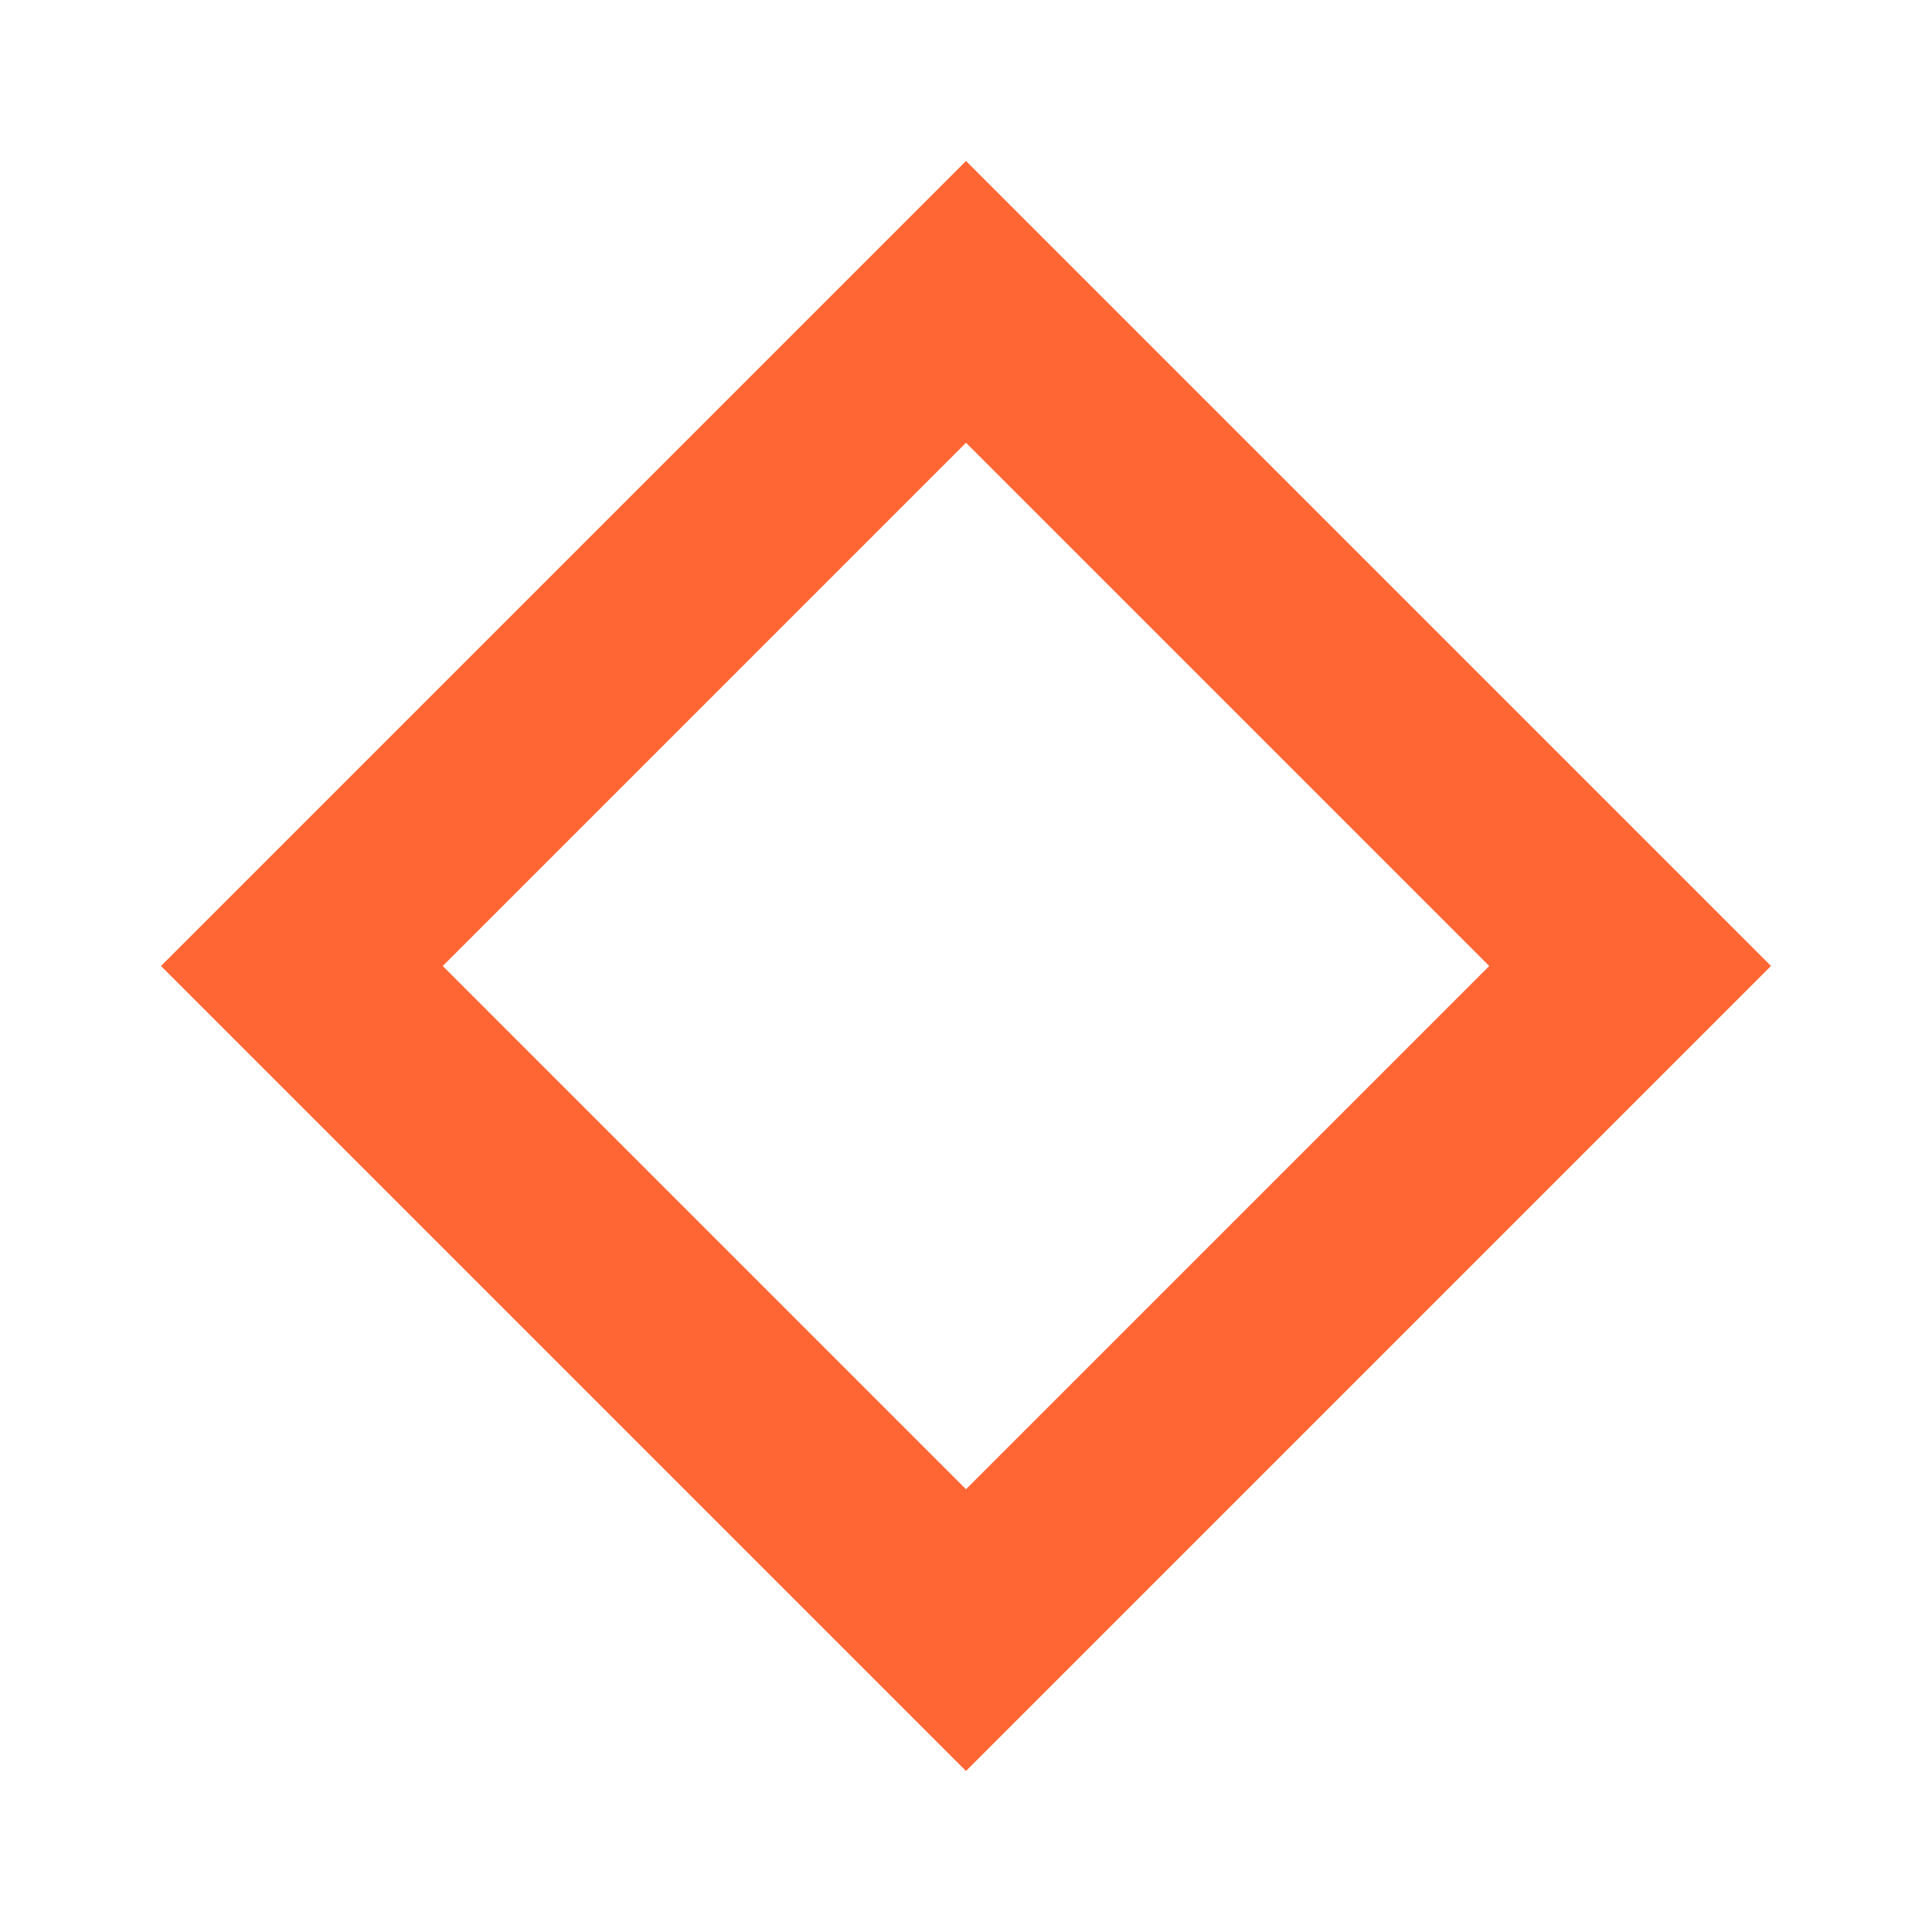
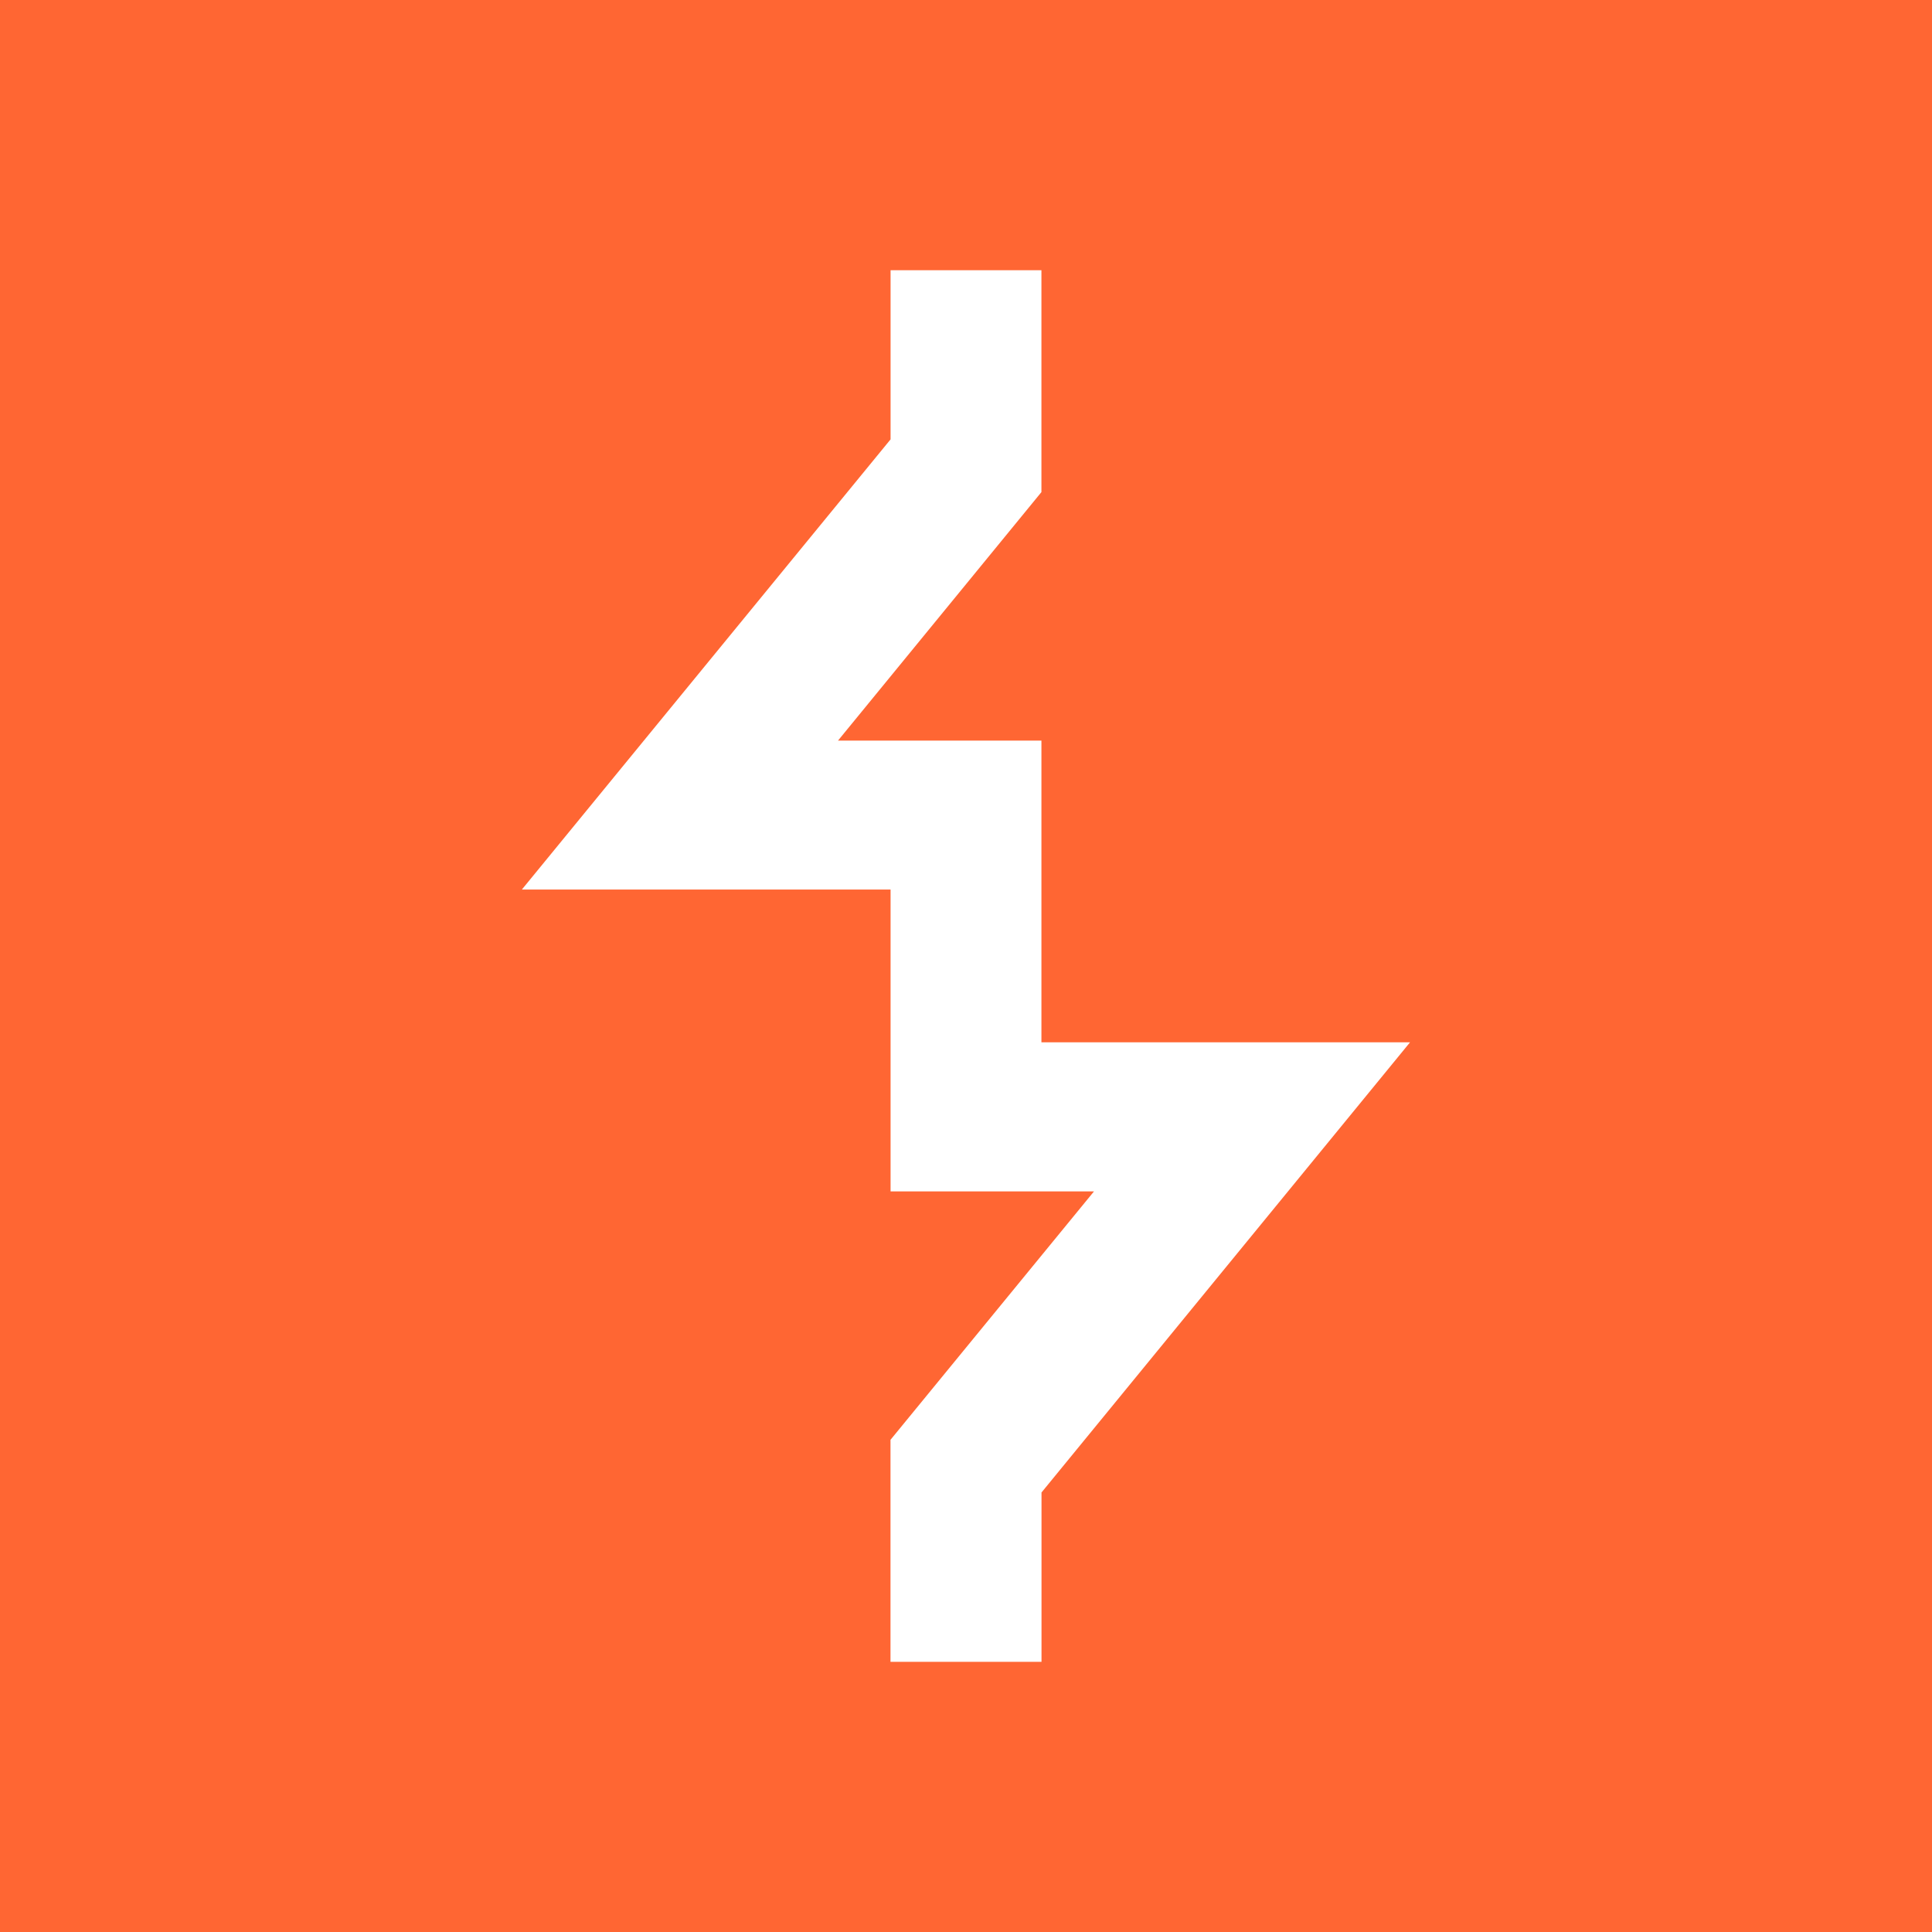
- <svg xmlns="http://www.w3.org/2000/svg" viewBox="0 0 24 24">
-   <path fill="#FF6633" d="M12 2L2 12l10 10 10-10L12 2zm0 3.5L18.5 12 12 18.5 5.5 12 12 5.5z" />
+ <svg xmlns="http://www.w3.org/2000/svg" fill="#FF6633" role="img" viewBox="0 0 24 24">
+   <path d="M0 0v24h24V0Zm11.063 3.357h1.874v2.756L10.41 9.2h2.527v3.748h4.579l-4.578 5.592v2.104h-1.876v-2.758l2.528-3.086h-2.527V11.05h-4.58l4.58-5.592Z" />
</svg>
